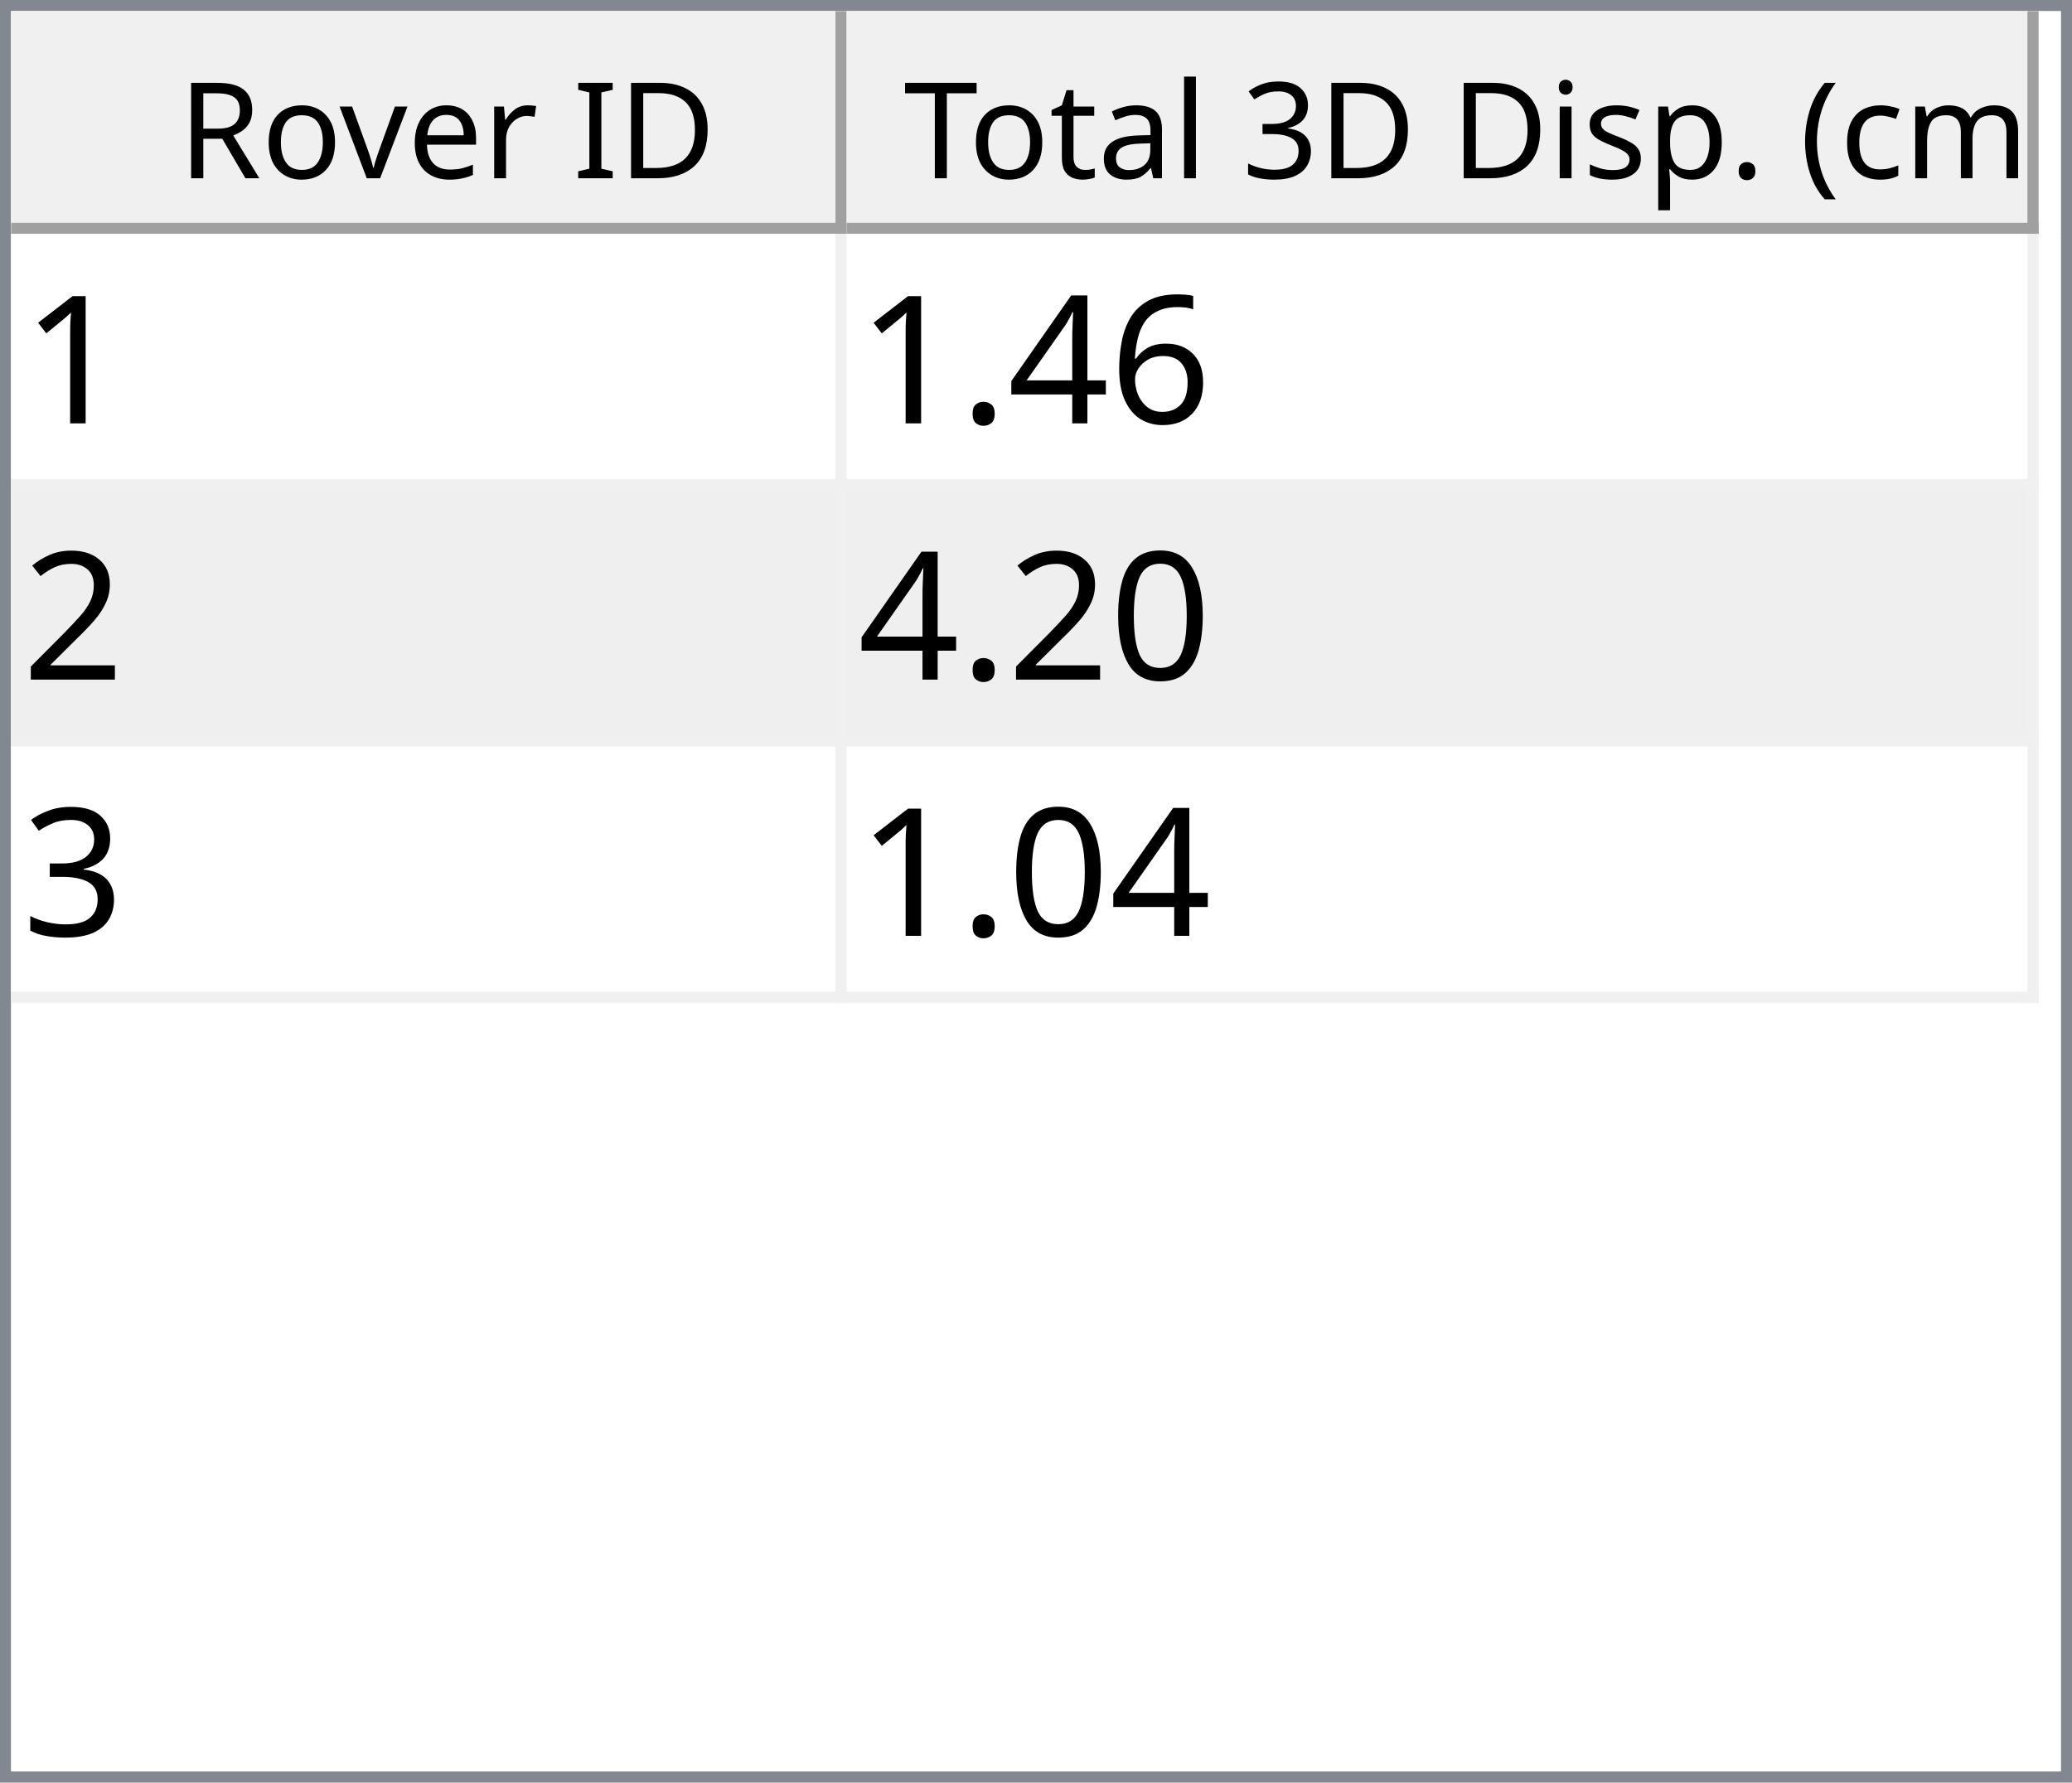
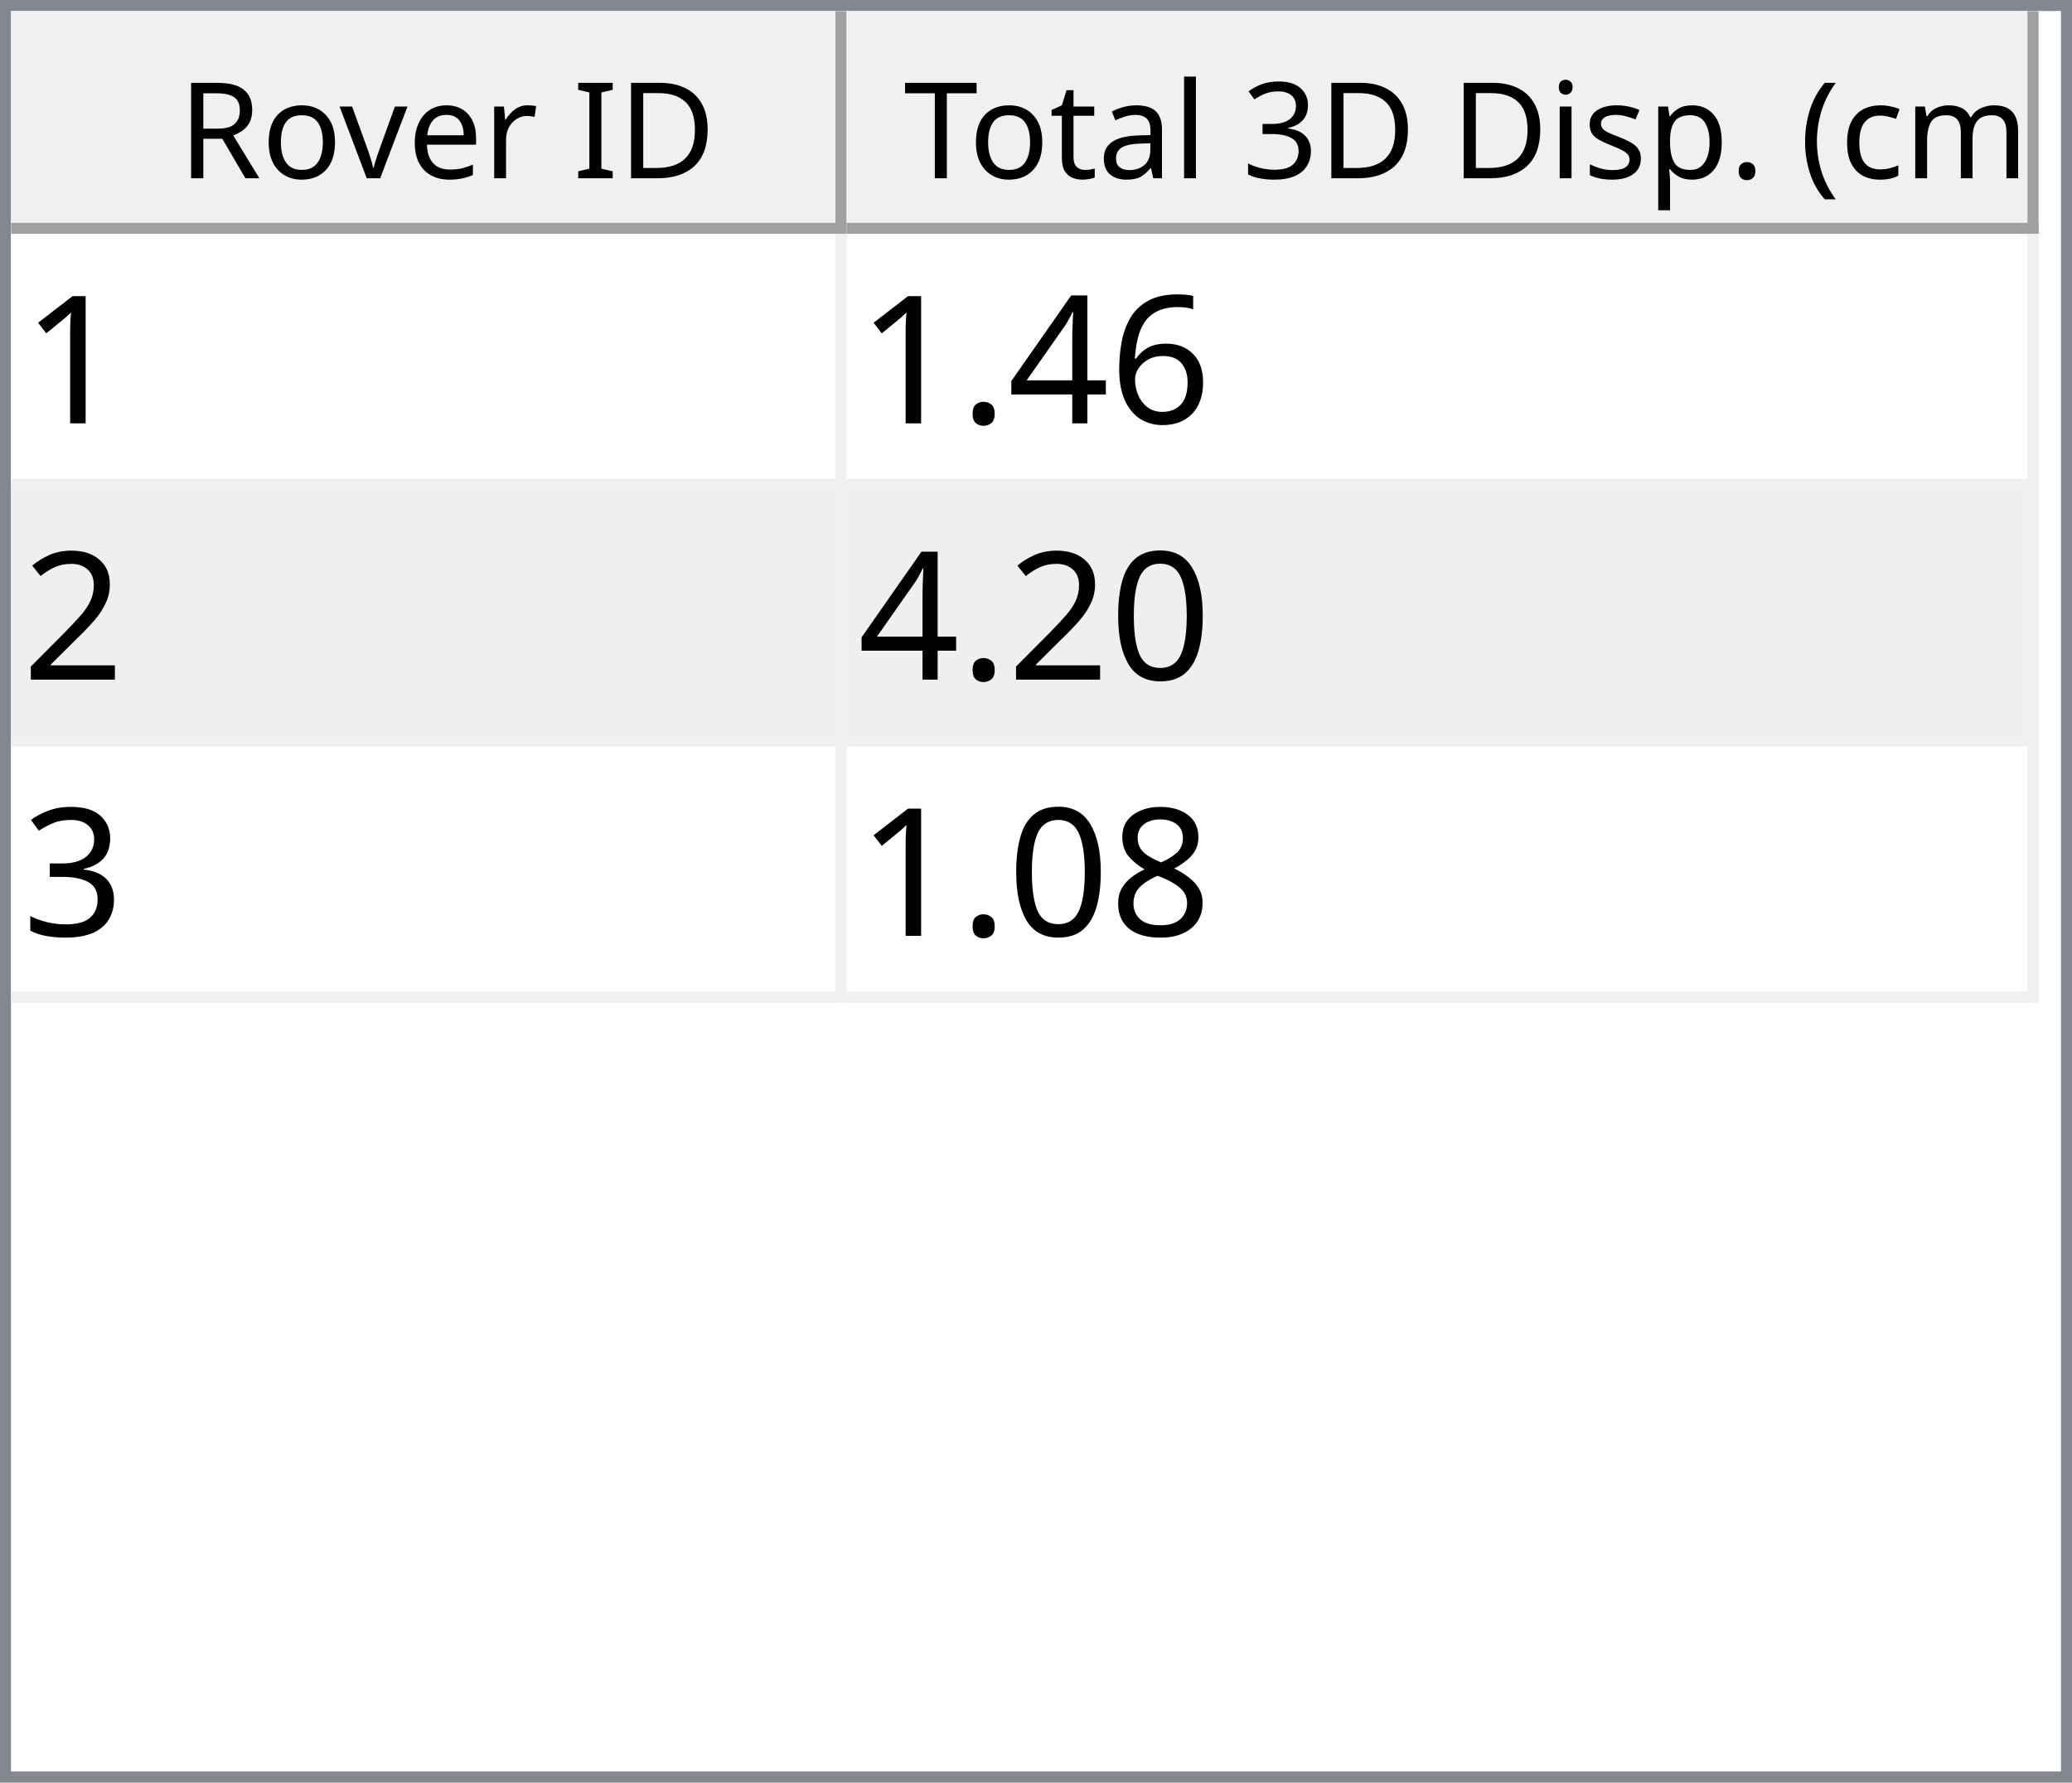
<svg xmlns="http://www.w3.org/2000/svg" style="fill-opacity:1; color-rendering:auto; color-interpolation:auto; text-rendering:auto; stroke:black; stroke-linecap:square; stroke-miterlimit:10; shape-rendering:auto; stroke-opacity:1; fill:black; stroke-dasharray:none; font-weight:normal; stroke-width:1; font-family:'Dialog'; font-style:normal; stroke-linejoin:miter; font-size:12px; stroke-dashoffset:0; image-rendering:auto;" width="186" height="160">
  <defs id="genericDefs" />
  <g>
    <defs id="defs1">
      <clipPath clipPathUnits="userSpaceOnUse" id="clipPath1">
        <path d="M0 0 L186 0 L186 160 L0 160 L0 0 Z" />
      </clipPath>
      <clipPath clipPathUnits="userSpaceOnUse" id="clipPath2">
        <path d="M0 0 L0 160 L186 160 L186 0 Z" />
      </clipPath>
      <clipPath clipPathUnits="userSpaceOnUse" id="clipPath3">
        <path d="M0 0 L0 20 L184 20 L184 0 Z" />
      </clipPath>
      <clipPath clipPathUnits="userSpaceOnUse" id="clipPath4">
        <path d="M0 0 L0 20 L75 20 L75 0 Z" />
      </clipPath>
      <clipPath clipPathUnits="userSpaceOnUse" id="clipPath5">
        <path d="M1 1 L1 19 L74 19 L74 1 Z" />
      </clipPath>
      <clipPath clipPathUnits="userSpaceOnUse" id="clipPath6">
        <path d="M0 0 L0 18 L73 18 L73 0 Z" />
      </clipPath>
      <clipPath clipPathUnits="userSpaceOnUse" id="clipPath7">
        <path d="M-0.5 -0.5 L-0.5 19.5 L74.5 19.5 L74.5 -0.5 Z" />
      </clipPath>
      <clipPath clipPathUnits="userSpaceOnUse" id="clipPath8">
        <path d="M0 0 L0 20 L107 20 L107 0 Z" />
      </clipPath>
      <clipPath clipPathUnits="userSpaceOnUse" id="clipPath9">
        <path d="M1 1 L1 19 L106 19 L106 1 Z" />
      </clipPath>
      <clipPath clipPathUnits="userSpaceOnUse" id="clipPath10">
        <path d="M0 0 L0 18 L105 18 L105 0 Z" />
      </clipPath>
      <clipPath clipPathUnits="userSpaceOnUse" id="clipPath11">
        <path d="M-0.5 -0.5 L-0.5 19.5 L106.5 19.5 L106.5 -0.5 Z" />
      </clipPath>
      <clipPath clipPathUnits="userSpaceOnUse" id="clipPath12">
        <path d="M0 0 L0 138 L184 138 L184 0 Z" />
      </clipPath>
      <clipPath clipPathUnits="userSpaceOnUse" id="clipPath13">
        <path d="M0 0 L0 69 L182 69 L182 0 Z" />
      </clipPath>
      <clipPath clipPathUnits="userSpaceOnUse" id="clipPath14">
        <path d="M-0.5 -0.5 L-0.5 68.5 L181.5 68.5 L181.5 -0.5 Z" />
      </clipPath>
      <clipPath clipPathUnits="userSpaceOnUse" id="clipPath15">
        <path d="M0 0 L0 22 L74 22 L74 0 Z" />
      </clipPath>
      <clipPath clipPathUnits="userSpaceOnUse" id="clipPath16">
        <path d="M0 0 L0 22 L106 22 L106 0 Z" />
      </clipPath>
      <font horiz-adv-x="64.551" id="font1">
        <font-face ascent="107.91" descent="25.098" units-per-em="100" style="font-style:normal; font-family:Segoe UI; font-weight:normal;" />
        <missing-glyph horiz-adv-x="64.551" d="M8.109 0 L8.109 68.266 L56.453 68.266 L56.453 0 L8.109 0 ZM15.328 7.234 L49.219 7.234 L49.219 61.031 L15.328 61.031 L15.328 7.234 Z" />
        <glyph unicode="D" horiz-adv-x="70.117" d="M9.188 0 L9.188 70.016 L28.516 70.016 Q65.531 70.016 65.531 35.891 Q65.531 19.672 55.25 9.836 Q44.969 0 27.734 0 L9.188 0 ZM17.391 62.594 L17.391 7.422 L27.828 7.422 Q41.609 7.422 49.273 14.797 Q56.938 22.172 56.938 35.688 Q56.938 62.594 28.328 62.594 L17.391 62.594 Z" />
        <glyph unicode="I" horiz-adv-x="26.611" d="M17.391 0 L9.188 0 L9.188 70.016 L17.391 70.016 L17.391 0 Z" />
        <glyph unicode=" " horiz-adv-x="27.393" d="" />
        <glyph unicode="r" horiz-adv-x="34.766" d="M34.188 41.891 Q32.078 43.5 28.125 43.5 Q23 43.5 19.555 38.672 Q16.109 33.844 16.109 25.484 L16.109 0 L8.109 0 L8.109 50 L16.109 50 L16.109 39.703 L16.312 39.703 Q18.016 44.969 21.531 47.922 Q25.047 50.875 29.391 50.875 Q32.516 50.875 34.188 50.203 L34.188 41.891 Z" />
        <glyph unicode="e" horiz-adv-x="52.295" d="M48.297 23 L12.984 23 Q13.188 14.656 17.484 10.109 Q21.781 5.562 29.297 5.562 Q37.75 5.562 44.828 11.141 L44.828 3.609 Q38.234 -1.172 27.391 -1.172 Q16.797 -1.172 10.742 5.641 Q4.688 12.453 4.688 24.812 Q4.688 36.469 11.305 43.82 Q17.922 51.172 27.734 51.172 Q37.547 51.172 42.922 44.828 Q48.297 38.484 48.297 27.203 L48.297 23 ZM40.094 29.781 Q40.047 36.719 36.75 40.578 Q33.453 44.438 27.594 44.438 Q21.922 44.438 17.969 40.383 Q14.016 36.328 13.094 29.781 L40.094 29.781 Z" />
        <glyph unicode="v" horiz-adv-x="47.9" d="M47.406 50 L27.484 0 L19.625 0 L0.688 50 L9.469 50 L22.172 13.672 Q23.578 9.672 23.922 6.688 L24.125 6.688 Q24.609 10.453 25.688 13.484 L38.969 50 L47.406 50 Z" />
        <glyph unicode="o" horiz-adv-x="58.594" d="M29 -1.172 Q17.922 -1.172 11.305 5.836 Q4.688 12.844 4.688 24.422 Q4.688 37.016 11.57 44.094 Q18.453 51.172 30.172 51.172 Q41.359 51.172 47.633 44.289 Q53.906 37.406 53.906 25.203 Q53.906 13.234 47.141 6.031 Q40.375 -1.172 29 -1.172 ZM29.594 44.438 Q21.875 44.438 17.383 39.188 Q12.891 33.938 12.891 24.703 Q12.891 15.828 17.43 10.695 Q21.969 5.562 29.594 5.562 Q37.359 5.562 41.531 10.594 Q45.703 15.625 45.703 24.906 Q45.703 34.281 41.531 39.359 Q37.359 44.438 29.594 44.438 Z" />
        <glyph unicode="R" horiz-adv-x="59.814" d="M59.375 0 L49.609 0 L37.891 19.625 Q36.281 22.359 34.766 24.289 Q33.25 26.219 31.664 27.438 Q30.078 28.656 28.25 29.219 Q26.422 29.781 24.125 29.781 L17.391 29.781 L17.391 0 L9.188 0 L9.188 70.016 L30.078 70.016 Q34.672 70.016 38.555 68.867 Q42.438 67.719 45.289 65.375 Q48.141 63.031 49.758 59.547 Q51.375 56.062 51.375 51.375 Q51.375 47.703 50.273 44.656 Q49.172 41.609 47.148 39.211 Q45.125 36.812 42.266 35.133 Q39.406 33.453 35.844 32.516 L35.844 32.328 Q37.594 31.547 38.891 30.547 Q40.188 29.547 41.359 28.18 Q42.531 26.812 43.68 25.078 Q44.828 23.344 46.234 21.047 L59.375 0 ZM17.391 62.594 L17.391 37.203 L28.516 37.203 Q31.594 37.203 34.203 38.133 Q36.812 39.062 38.719 40.797 Q40.625 42.531 41.703 45.047 Q42.781 47.562 42.781 50.688 Q42.781 56.297 39.141 59.445 Q35.5 62.594 28.609 62.594 L17.391 62.594 Z" />
        <glyph unicode=")" horiz-adv-x="30.176" d="M8.297 -15.922 L1.172 -15.922 Q16.406 2.344 16.406 26.812 Q16.406 51.469 1.078 70.016 L8.297 70.016 Q23.531 52.156 23.531 26.703 Q23.531 1.375 8.297 -15.922 Z" />
        <glyph unicode="m" horiz-adv-x="86.133" d="M79.109 0 L71.094 0 L71.094 28.719 Q71.094 37.016 68.531 40.727 Q65.969 44.438 59.906 44.438 Q54.781 44.438 51.195 39.75 Q47.609 35.062 47.609 28.516 L47.609 0 L39.594 0 L39.594 29.688 Q39.594 44.438 28.219 44.438 Q22.953 44.438 19.531 40.016 Q16.109 35.594 16.109 28.516 L16.109 0 L8.109 0 L8.109 50 L16.109 50 L16.109 42.094 L16.312 42.094 Q21.625 51.172 31.844 51.172 Q36.969 51.172 40.773 48.312 Q44.578 45.453 46 40.828 Q51.562 51.172 62.594 51.172 Q79.109 51.172 79.109 30.812 L79.109 0 Z" />
        <glyph unicode="c" horiz-adv-x="46.191" d="M42.188 2.297 Q36.422 -1.172 28.516 -1.172 Q17.828 -1.172 11.258 5.789 Q4.688 12.75 4.688 23.828 Q4.688 36.188 11.766 43.68 Q18.844 51.172 30.672 51.172 Q37.25 51.172 42.281 48.734 L42.281 40.531 Q36.719 44.438 30.375 44.438 Q22.703 44.438 17.797 38.945 Q12.891 33.453 12.891 24.516 Q12.891 15.719 17.508 10.641 Q22.125 5.562 29.891 5.562 Q36.422 5.562 42.188 9.906 L42.188 2.297 Z" />
        <glyph unicode="(" horiz-adv-x="30.176" d="M29.109 -15.922 L21.969 -15.922 Q6.844 1.375 6.844 26.703 Q6.844 52.156 21.969 70.016 L29.203 70.016 Q13.875 51.469 13.875 26.812 Q13.875 2.344 29.109 -15.922 Z" />
        <glyph unicode="." horiz-adv-x="21.68" d="M10.891 -1.078 Q8.641 -1.078 7.055 0.539 Q5.469 2.156 5.469 4.391 Q5.469 6.641 7.055 8.273 Q8.641 9.906 10.891 9.906 Q13.188 9.906 14.797 8.273 Q16.406 6.641 16.406 4.391 Q16.406 2.156 14.797 0.539 Q13.188 -1.078 10.891 -1.078 Z" />
        <glyph unicode="p" horiz-adv-x="58.789" d="M16.312 7.234 L16.109 7.234 L16.109 -23 L8.109 -23 L8.109 50 L16.109 50 L16.109 41.219 L16.312 41.219 Q22.219 51.172 33.594 51.172 Q43.266 51.172 48.688 44.461 Q54.109 37.75 54.109 26.469 Q54.109 13.922 48 6.375 Q41.891 -1.172 31.297 -1.172 Q21.578 -1.172 16.312 7.234 ZM16.109 27.391 L16.109 20.406 Q16.109 14.203 20.141 9.883 Q24.172 5.562 30.375 5.562 Q37.641 5.562 41.773 11.133 Q45.906 16.703 45.906 26.609 Q45.906 34.969 42.047 39.703 Q38.188 44.438 31.594 44.438 Q24.609 44.438 20.359 39.578 Q16.109 34.719 16.109 27.391 Z" />
        <glyph unicode="s" horiz-adv-x="42.432" d="M5.078 1.812 L5.078 10.406 Q11.625 5.562 19.484 5.562 Q30.031 5.562 30.031 12.594 Q30.031 14.594 29.125 15.992 Q28.219 17.391 26.68 18.461 Q25.141 19.531 23.07 20.383 Q21 21.234 18.609 22.172 Q15.281 23.484 12.766 24.828 Q10.25 26.172 8.57 27.859 Q6.891 29.547 6.031 31.695 Q5.172 33.844 5.172 36.719 Q5.172 40.234 6.789 42.945 Q8.406 45.656 11.086 47.484 Q13.766 49.312 17.211 50.242 Q20.656 51.172 24.312 51.172 Q30.812 51.172 35.938 48.922 L35.938 40.828 Q30.422 44.438 23.25 44.438 Q21 44.438 19.195 43.922 Q17.391 43.406 16.094 42.477 Q14.797 41.547 14.086 40.258 Q13.375 38.969 13.375 37.406 Q13.375 35.453 14.086 34.133 Q14.797 32.812 16.164 31.789 Q17.531 30.766 19.484 29.938 Q21.438 29.109 23.922 28.125 Q27.25 26.859 29.883 25.516 Q32.516 24.172 34.375 22.484 Q36.234 20.797 37.234 18.602 Q38.234 16.406 38.234 13.375 Q38.234 9.672 36.602 6.938 Q34.969 4.203 32.234 2.398 Q29.5 0.594 25.93 -0.289 Q22.359 -1.172 18.453 -1.172 Q10.75 -1.172 5.078 1.812 Z" />
        <glyph unicode="i" horiz-adv-x="24.219" d="M12.203 62.703 Q10.062 62.703 8.547 64.164 Q7.031 65.625 7.031 67.875 Q7.031 70.125 8.547 71.609 Q10.062 73.094 12.203 73.094 Q14.406 73.094 15.945 71.609 Q17.484 70.125 17.484 67.875 Q17.484 65.719 15.945 64.211 Q14.406 62.703 12.203 62.703 ZM16.109 0 L8.109 0 L8.109 50 L16.109 50 L16.109 0 Z" />
        <glyph unicode="3" horiz-adv-x="53.906" d="M46.531 19.828 Q46.531 15.094 44.75 11.211 Q42.969 7.328 39.719 4.57 Q36.469 1.812 31.93 0.297 Q27.391 -1.219 21.922 -1.219 Q11.922 -1.219 6 2.594 L6 11.188 Q13.094 5.609 22.219 5.609 Q25.875 5.609 28.828 6.539 Q31.781 7.469 33.906 9.227 Q36.031 10.984 37.18 13.477 Q38.328 15.969 38.328 19.094 Q38.328 32.812 18.797 32.812 L12.984 32.812 L12.984 39.594 L18.5 39.594 Q35.797 39.594 35.797 52.484 Q35.797 64.406 22.609 64.406 Q15.188 64.406 8.688 59.422 L8.688 67.188 Q15.375 71.188 24.609 71.188 Q29 71.188 32.57 69.969 Q36.141 68.75 38.68 66.555 Q41.219 64.359 42.609 61.281 Q44 58.203 44 54.5 Q44 40.672 30.031 36.719 L30.031 36.531 Q33.594 36.141 36.625 34.797 Q39.656 33.453 41.852 31.305 Q44.047 29.156 45.289 26.25 Q46.531 23.344 46.531 19.828 Z" />
        <glyph unicode="l" horiz-adv-x="24.219" d="M16.109 0 L8.109 0 L8.109 74.031 L16.109 74.031 L16.109 0 Z" />
        <glyph unicode="a" horiz-adv-x="50.879" d="M43.891 0 L35.891 0 L35.891 7.812 L35.688 7.812 Q30.469 -1.172 20.312 -1.172 Q12.844 -1.172 8.617 2.781 Q4.391 6.734 4.391 13.281 Q4.391 27.297 20.906 29.594 L35.891 31.688 Q35.891 44.438 25.594 44.438 Q16.547 44.438 9.281 38.281 L9.281 46.484 Q16.656 51.172 26.266 51.172 Q43.891 51.172 43.891 32.516 L43.891 0 ZM35.891 25.297 L23.828 23.641 Q18.266 22.859 15.43 20.875 Q12.594 18.891 12.594 13.875 Q12.594 10.203 15.211 7.883 Q17.828 5.562 22.172 5.562 Q28.125 5.562 32.008 9.742 Q35.891 13.922 35.891 20.312 L35.891 25.297 Z" />
        <glyph unicode="t" horiz-adv-x="33.887" d="M31.297 0.484 Q28.469 -1.078 23.828 -1.078 Q10.688 -1.078 10.688 13.578 L10.688 43.172 L2.094 43.172 L2.094 50 L10.688 50 L10.688 62.203 L18.703 64.797 L18.703 50 L31.297 50 L31.297 43.172 L18.703 43.172 L18.703 14.984 Q18.703 9.969 20.414 7.82 Q22.125 5.672 26.078 5.672 Q29.109 5.672 31.297 7.328 L31.297 0.484 Z" />
        <glyph unicode="T" horiz-adv-x="52.393" d="M50.594 62.594 L30.375 62.594 L30.375 0 L22.172 0 L22.172 62.594 L2 62.594 L2 70.016 L50.594 70.016 L50.594 62.594 Z" />
      </font>
      <font horiz-adv-x="75.0" id="font2">
        <font-face ascent="100.537" descent="21.973" units-per-em="100" style="font-style:normal; font-family:sans-serif; font-weight:normal;" />
        <missing-glyph horiz-adv-x="75.0" d="M12.5 0 L12.5 62.5 L62.5 62.5 L62.5 0 L12.5 0 ZM14.062 1.562 L60.938 1.562 L60.938 60.938 L14.062 60.938 L14.062 1.562 Z" />
        <glyph unicode="1" horiz-adv-x="55.615" d="M37.25 0 L28.469 0 L28.469 56 Q25.297 52.984 20.141 49.953 Q14.984 46.922 10.891 45.406 L10.891 53.906 Q18.266 57.375 23.781 62.305 Q29.297 67.234 31.594 71.875 L37.25 71.875 L37.25 0 Z" />
        <glyph unicode="6" horiz-adv-x="55.615" d="M49.75 54.047 L41.016 53.375 Q39.844 58.547 37.703 60.891 Q34.125 64.656 28.906 64.656 Q24.703 64.656 21.531 62.312 Q17.391 59.281 14.992 53.469 Q12.594 47.656 12.5 36.922 Q15.672 41.75 20.266 44.094 Q24.859 46.438 29.891 46.438 Q38.672 46.438 44.852 39.969 Q51.031 33.5 51.031 23.25 Q51.031 16.5 48.125 10.719 Q45.219 4.938 40.141 1.859 Q35.062 -1.219 28.609 -1.219 Q17.625 -1.219 10.695 6.859 Q3.766 14.938 3.766 33.5 Q3.766 54.25 11.422 63.672 Q18.109 71.875 29.438 71.875 Q37.891 71.875 43.289 67.141 Q48.688 62.406 49.75 54.047 ZM13.875 23.188 Q13.875 18.656 15.797 14.508 Q17.719 10.359 21.188 8.18 Q24.656 6 28.469 6 Q34.031 6 38.039 10.492 Q42.047 14.984 42.047 22.703 Q42.047 30.125 38.086 34.398 Q34.125 38.672 28.125 38.672 Q22.172 38.672 18.023 34.398 Q13.875 30.125 13.875 23.188 Z" />
        <glyph unicode="4" horiz-adv-x="55.615" d="M32.328 0 L32.328 17.141 L1.266 17.141 L1.266 25.203 L33.938 71.578 L41.109 71.578 L41.109 25.203 L50.781 25.203 L50.781 17.141 L41.109 17.141 L41.109 0 L32.328 0 ZM32.328 25.203 L32.328 57.469 L9.906 25.203 L32.328 25.203 Z" />
        <glyph unicode="." horiz-adv-x="27.783" d="M9.078 0 L9.078 10.016 L19.094 10.016 L19.094 0 L9.078 0 Z" />
        <glyph unicode="2" horiz-adv-x="55.615" d="M50.344 8.453 L50.344 0 L3.031 0 Q2.938 3.172 4.047 6.109 Q5.859 10.938 9.836 15.625 Q13.812 20.312 21.344 26.469 Q33.016 36.031 37.117 41.625 Q41.219 47.219 41.219 52.203 Q41.219 57.422 37.477 61.008 Q33.734 64.594 27.734 64.594 Q21.391 64.594 17.578 60.789 Q13.766 56.984 13.719 50.25 L4.688 51.172 Q5.609 61.281 11.664 66.578 Q17.719 71.875 27.938 71.875 Q38.234 71.875 44.242 66.164 Q50.25 60.453 50.25 52 Q50.25 47.703 48.492 43.555 Q46.734 39.406 42.656 34.812 Q38.578 30.219 29.109 22.219 Q21.188 15.578 18.945 13.211 Q16.703 10.844 15.234 8.453 L50.344 8.453 Z" />
        <glyph unicode="0" horiz-adv-x="55.615" d="M4.156 35.297 Q4.156 48 6.766 55.742 Q9.375 63.484 14.523 67.68 Q19.672 71.875 27.484 71.875 Q33.25 71.875 37.594 69.555 Q41.938 67.234 44.773 62.867 Q47.609 58.5 49.219 52.227 Q50.828 45.953 50.828 35.297 Q50.828 22.703 48.242 14.969 Q45.656 7.234 40.508 3.008 Q35.359 -1.219 27.484 -1.219 Q17.141 -1.219 11.234 6.203 Q4.156 15.141 4.156 35.297 ZM13.188 35.297 Q13.188 17.672 17.312 11.836 Q21.438 6 27.484 6 Q33.547 6 37.672 11.859 Q41.797 17.719 41.797 35.297 Q41.797 52.984 37.672 58.789 Q33.547 64.594 27.391 64.594 Q21.344 64.594 17.719 59.469 Q13.188 52.938 13.188 35.297 Z" />
        <glyph unicode="3" horiz-adv-x="55.615" d="M4.203 18.891 L12.984 20.062 Q14.5 12.594 18.141 9.297 Q21.781 6 27 6 Q33.203 6 37.477 10.297 Q41.75 14.594 41.75 20.953 Q41.75 27 37.797 30.93 Q33.844 34.859 27.734 34.859 Q25.25 34.859 21.531 33.891 L22.516 41.609 Q23.391 41.5 23.922 41.5 Q29.547 41.5 34.039 44.43 Q38.531 47.359 38.531 53.469 Q38.531 58.297 35.258 61.477 Q31.984 64.656 26.812 64.656 Q21.688 64.656 18.266 61.43 Q14.844 58.203 13.875 51.766 L5.078 53.328 Q6.688 62.156 12.398 67.016 Q18.109 71.875 26.609 71.875 Q32.469 71.875 37.398 69.359 Q42.328 66.844 44.945 62.5 Q47.562 58.156 47.562 53.266 Q47.562 48.641 45.07 44.828 Q42.578 41.016 37.703 38.766 Q44.047 37.312 47.562 32.695 Q51.078 28.078 51.078 21.141 Q51.078 11.766 44.242 5.25 Q37.406 -1.266 26.953 -1.266 Q17.531 -1.266 11.305 4.352 Q5.078 9.969 4.203 18.891 Z" />
+         <glyph unicode="8" horiz-adv-x="55.615" d="M17.672 38.812 Q12.203 40.828 9.57 44.539 Q6.938 48.25 6.938 53.422 Q6.938 61.234 12.555 66.555 Q18.172 71.875 27.484 71.875 Q36.859 71.875 42.578 66.43 Q48.297 60.984 48.297 53.172 Q48.297 48.188 45.68 44.508 Q43.062 40.828 37.75 38.812 Q44.344 36.672 47.781 31.883 Q51.219 27.094 51.219 20.453 Q51.219 11.281 44.727 5.031 Q38.234 -1.219 27.641 -1.219 Q17.047 -1.219 10.547 5.055 Q4.047 11.328 4.047 20.703 Q4.047 27.688 7.594 32.398 Q11.141 37.109 17.672 38.812 ZM15.922 53.719 Q15.922 48.641 19.195 45.414 Q22.469 42.188 27.688 42.188 Q32.766 42.188 36.016 45.383 Q39.266 48.578 39.266 53.219 Q39.266 58.062 35.914 61.359 Q32.562 64.656 27.594 64.656 Q22.562 64.656 19.242 61.43 Q15.922 58.203 15.922 53.719 ZM13.094 20.656 Q13.094 16.891 14.875 13.375 Q16.656 9.859 20.172 7.93 Q23.688 6 27.734 6 Q34.031 6 38.133 10.055 Q42.234 14.109 42.234 20.359 Q42.234 26.703 38.016 30.859 Q33.797 35.016 27.438 35.016 Q21.234 35.016 17.164 30.914 Q13.094 26.812 13.094 20.656 Z" />
      </font>
    </defs>
    <g style="fill:white; stroke:white;">
      <rect x="0" y="0" width="186" style="clip-path:url(#clipPath1); stroke:none;" height="160" />
    </g>
    <g style="fill:white; text-rendering:optimizeSpeed; color-rendering:optimizeSpeed; image-rendering:optimizeSpeed; shape-rendering:crispEdges; stroke:white; color-interpolation:sRGB;">
      <rect x="0" width="186" height="160" y="0" style="stroke:none;" />
      <path style="stroke:none;" d="M0 160 L186 160 L186 0 L0 0 Z" />
    </g>
    <g style="fill:rgb(240,240,240); font-family:'Segoe UI'; stroke:rgb(240,240,240);">
      <rect x="0" y="0" width="186" style="clip-path:url(#clipPath2); stroke:none;" height="160" />
    </g>
    <g style="fill:rgb(130,135,144); font-family:'Segoe UI'; stroke:rgb(130,135,144);">
      <path d="M0 0 L186 0 L186 160 L0 160 L0 0 ZM1 1 L185 1 L185 159 L1 159 L1 1 Z" style="fill-rule:evenodd; clip-path:url(#clipPath2); stroke:none;" />
    </g>
    <g style="fill:white; font-family:'Segoe UI'; stroke:white;" transform="translate(1,1)">
      <rect x="0" y="0" width="184" style="clip-path:url(#clipPath3); stroke:none;" height="20" />
    </g>
    <g style="fill:rgb(240,240,240); font-family:'Segoe UI'; stroke:rgb(240,240,240);" transform="translate(1,1)">
      <rect x="0" y="0" width="75" style="clip-path:url(#clipPath4); stroke:none;" height="20" />
    </g>
    <g style="font-family:'Segoe UI';" transform="translate(2,2)">
      <text x="14" xml:space="preserve" y="14" style="clip-path:url(#clipPath6); stroke:none;">Rover ID</text>
    </g>
    <g style="fill:rgb(160,160,160); font-family:'Segoe UI'; stroke:rgb(160,160,160); stroke-linejoin:bevel;" transform="translate(1.5,1.5)">
      <line x1="74" x2="74" y1="0" style="fill:none; clip-path:url(#clipPath7);" y2="19" />
    </g>
    <g style="fill:rgb(160,160,160); font-family:'Segoe UI'; stroke:rgb(160,160,160); stroke-linejoin:bevel;" transform="matrix(1,0,0,1,1,1) translate(0.5,0.5)">
      <line x1="0" x2="74" y1="19" style="fill:none; clip-path:url(#clipPath7);" y2="19" />
    </g>
    <g style="fill:rgb(240,240,240); font-family:'Segoe UI'; stroke:rgb(240,240,240);" transform="translate(76,1)">
      <rect x="0" y="0" width="107" style="clip-path:url(#clipPath8); stroke:none;" height="20" />
    </g>
    <g style="font-family:'Segoe UI';" transform="translate(77,2)">
      <text x="1" xml:space="preserve" y="14" style="clip-path:url(#clipPath10); stroke:none;"> Total 3D Disp. (cm)</text>
    </g>
    <g style="fill:rgb(160,160,160); font-family:'Segoe UI'; stroke:rgb(160,160,160); stroke-linejoin:bevel;" transform="translate(76.5,1.5)">
      <line x1="106" x2="106" y1="0" style="fill:none; clip-path:url(#clipPath11);" y2="19" />
    </g>
    <g style="fill:rgb(160,160,160); font-family:'Segoe UI'; stroke:rgb(160,160,160); stroke-linejoin:bevel;" transform="matrix(1,0,0,1,76,1) translate(0.5,0.5)">
      <line x1="0" x2="106" y1="19" style="fill:none; clip-path:url(#clipPath11);" y2="19" />
    </g>
    <g style="fill:white; font-family:'Segoe UI'; stroke:white;" transform="translate(1,21)">
      <rect x="0" y="0" width="184" style="clip-path:url(#clipPath12); stroke:none;" height="138" />
    </g>
    <g style="fill:rgb(240,240,240); font-size:16px; font-family:sans-serif; stroke:rgb(240,240,240);" transform="translate(1,21)">
      <rect x="0" y="0" width="182" style="clip-path:url(#clipPath13); stroke:none;" height="69" />
      <line transform="translate(0.5,0.5)" x1="0" x2="181" y1="22" style="clip-path:url(#clipPath14); fill:none; stroke-linejoin:bevel;" y2="22" />
    </g>
    <g transform="matrix(1,0,0,1,1,21) translate(0.5,0.5)" style="fill:rgb(240,240,240); font-size:16px; font-family:sans-serif; stroke:rgb(240,240,240); stroke-linejoin:bevel;">
      <line x1="0" x2="181" y1="45" style="fill:none; clip-path:url(#clipPath14);" y2="45" />
    </g>
    <g transform="matrix(1,0,0,1,1,21) translate(0.5,0.5)" style="fill:rgb(240,240,240); font-size:16px; font-family:sans-serif; stroke:rgb(240,240,240); stroke-linejoin:bevel;">
      <line x1="0" x2="181" y1="68" style="fill:none; clip-path:url(#clipPath14);" y2="68" />
    </g>
    <g transform="matrix(1,0,0,1,1,21) translate(0.5,0.5)" style="fill:rgb(240,240,240); font-size:16px; font-family:sans-serif; stroke:rgb(240,240,240); stroke-linejoin:bevel;">
      <line x1="74" x2="74" y1="0" style="fill:none; clip-path:url(#clipPath14);" y2="68" />
    </g>
    <g transform="matrix(1,0,0,1,1,21) translate(0.5,0.5)" style="fill:rgb(240,240,240); font-size:16px; font-family:sans-serif; stroke:rgb(240,240,240); stroke-linejoin:bevel;">
      <line x1="181" x2="181" y1="0" style="fill:none; clip-path:url(#clipPath14);" y2="68" />
    </g>
    <g style="fill:white; font-size:16px; font-family:sans-serif; stroke:white;" transform="matrix(1,0,0,1,1,21)">
      <rect x="0" y="0" width="74" style="clip-path:url(#clipPath15); stroke:none;" height="22" />
      <text x="1" y="17" style="fill:black; clip-path:url(#clipPath15); stroke:none;" xml:space="preserve">1</text>
    </g>
    <g style="fill:white; font-size:16px; font-family:sans-serif; stroke:white;" transform="matrix(1,0,0,1,1,21) translate(75,0)">
      <rect x="0" y="0" width="106" style="clip-path:url(#clipPath16); stroke:none;" height="22" />
      <text x="1" y="17" style="fill:black; clip-path:url(#clipPath16); stroke:none;" xml:space="preserve">1.46</text>
    </g>
    <g style="fill:rgb(239,239,239); font-size:16px; font-family:sans-serif; stroke:rgb(239,239,239);" transform="matrix(1,0,0,1,1,21) translate(0,23)">
      <rect x="0" y="0" width="74" style="clip-path:url(#clipPath15); stroke:none;" height="22" />
      <text x="1" y="17" style="fill:black; clip-path:url(#clipPath15); stroke:none;" xml:space="preserve">2</text>
    </g>
    <g style="fill:rgb(239,239,239); font-size:16px; font-family:sans-serif; stroke:rgb(239,239,239);" transform="matrix(1,0,0,1,1,21) translate(75,23)">
      <rect x="0" y="0" width="106" style="clip-path:url(#clipPath16); stroke:none;" height="22" />
      <text x="1" y="17" style="fill:black; clip-path:url(#clipPath16); stroke:none;" xml:space="preserve">4.20</text>
    </g>
    <g style="fill:white; font-size:16px; font-family:sans-serif; stroke:white;" transform="matrix(1,0,0,1,1,21) translate(0,46)">
      <rect x="0" y="0" width="74" style="clip-path:url(#clipPath15); stroke:none;" height="22" />
      <text x="1" y="17" style="fill:black; clip-path:url(#clipPath15); stroke:none;" xml:space="preserve">3</text>
    </g>
    <g style="fill:white; font-size:16px; font-family:sans-serif; stroke:white;" transform="matrix(1,0,0,1,1,21) translate(75,46)">
      <rect x="0" y="0" width="106" style="clip-path:url(#clipPath16); stroke:none;" height="22" />
-       <text x="1" y="17" style="fill:black; clip-path:url(#clipPath16); stroke:none;" xml:space="preserve">1.04</text>
+       <text x="1" y="17" style="fill:black; clip-path:url(#clipPath16); stroke:none;" xml:space="preserve">1.08</text>
    </g>
  </g>
</svg>
